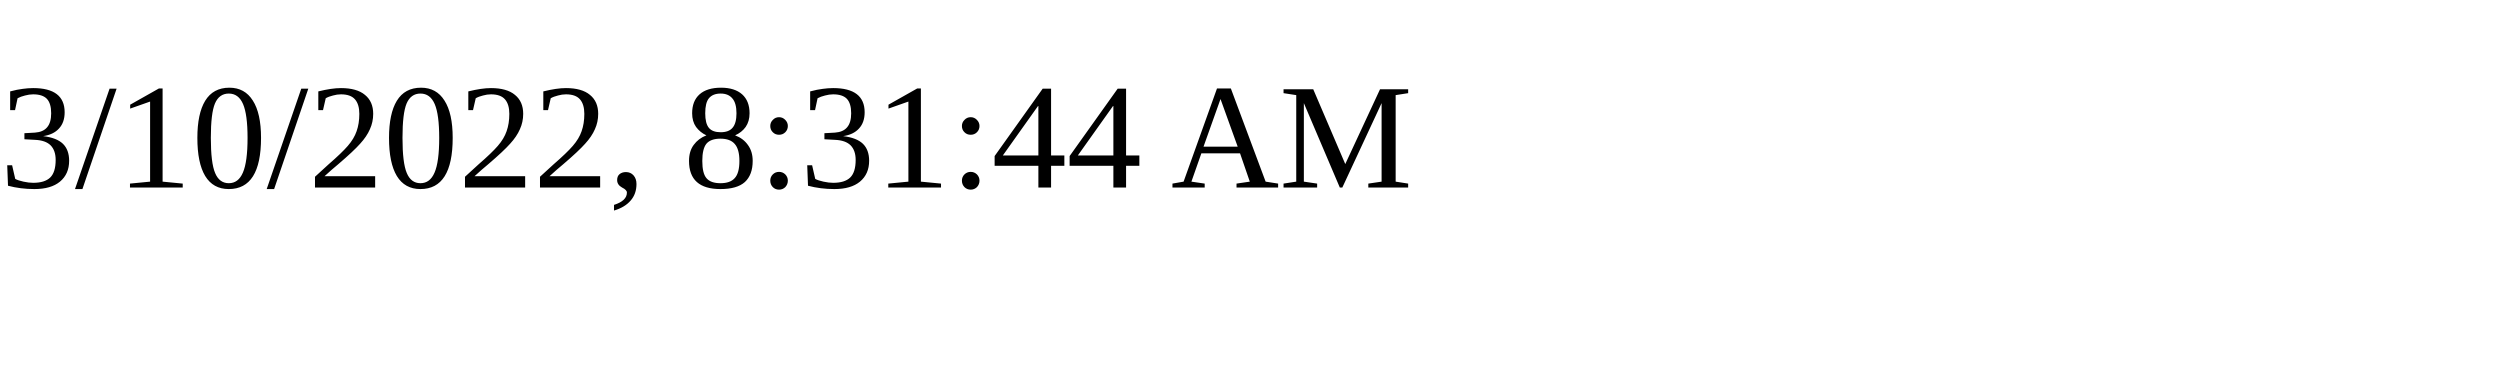
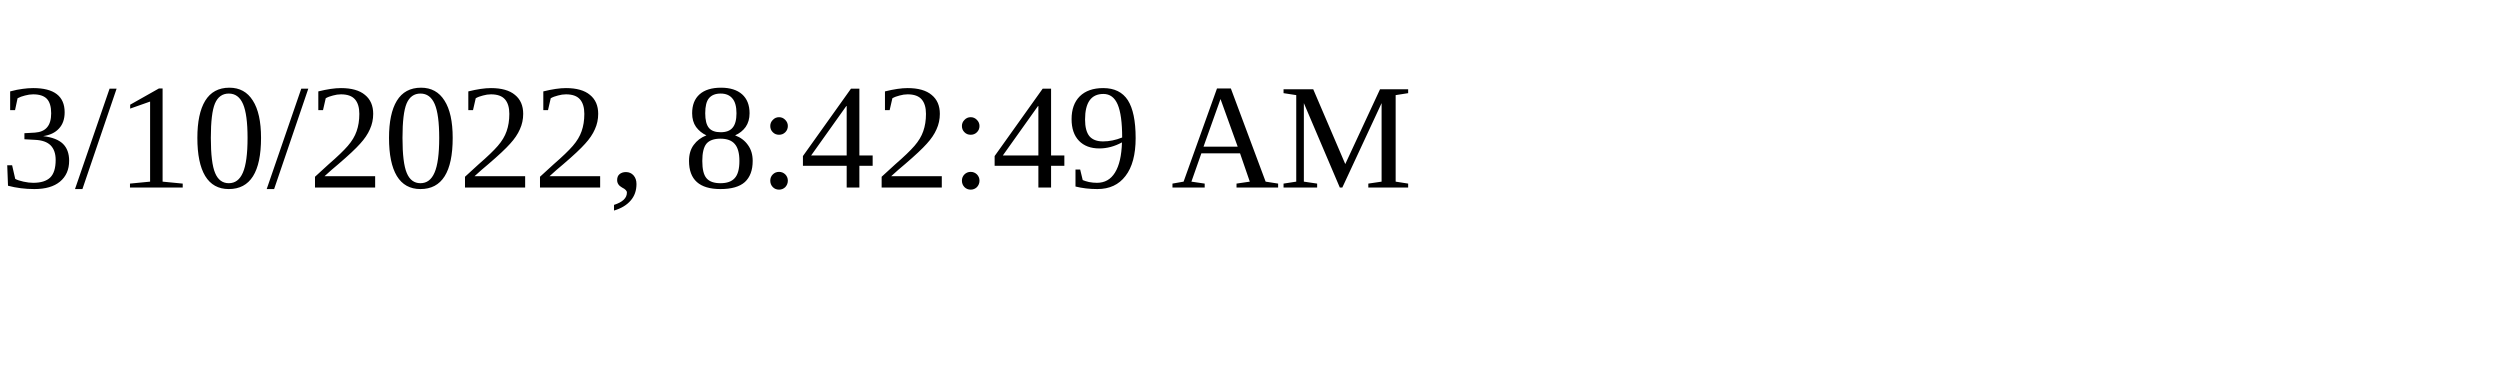
<svg xmlns="http://www.w3.org/2000/svg" height="30" width="200">
-   <text x="0" y="15">3/10/2022, 8:31:44 AM</text>
+   <text x="0" y="15">3/10/2022, 8:42:49 AM</text>
</svg>
